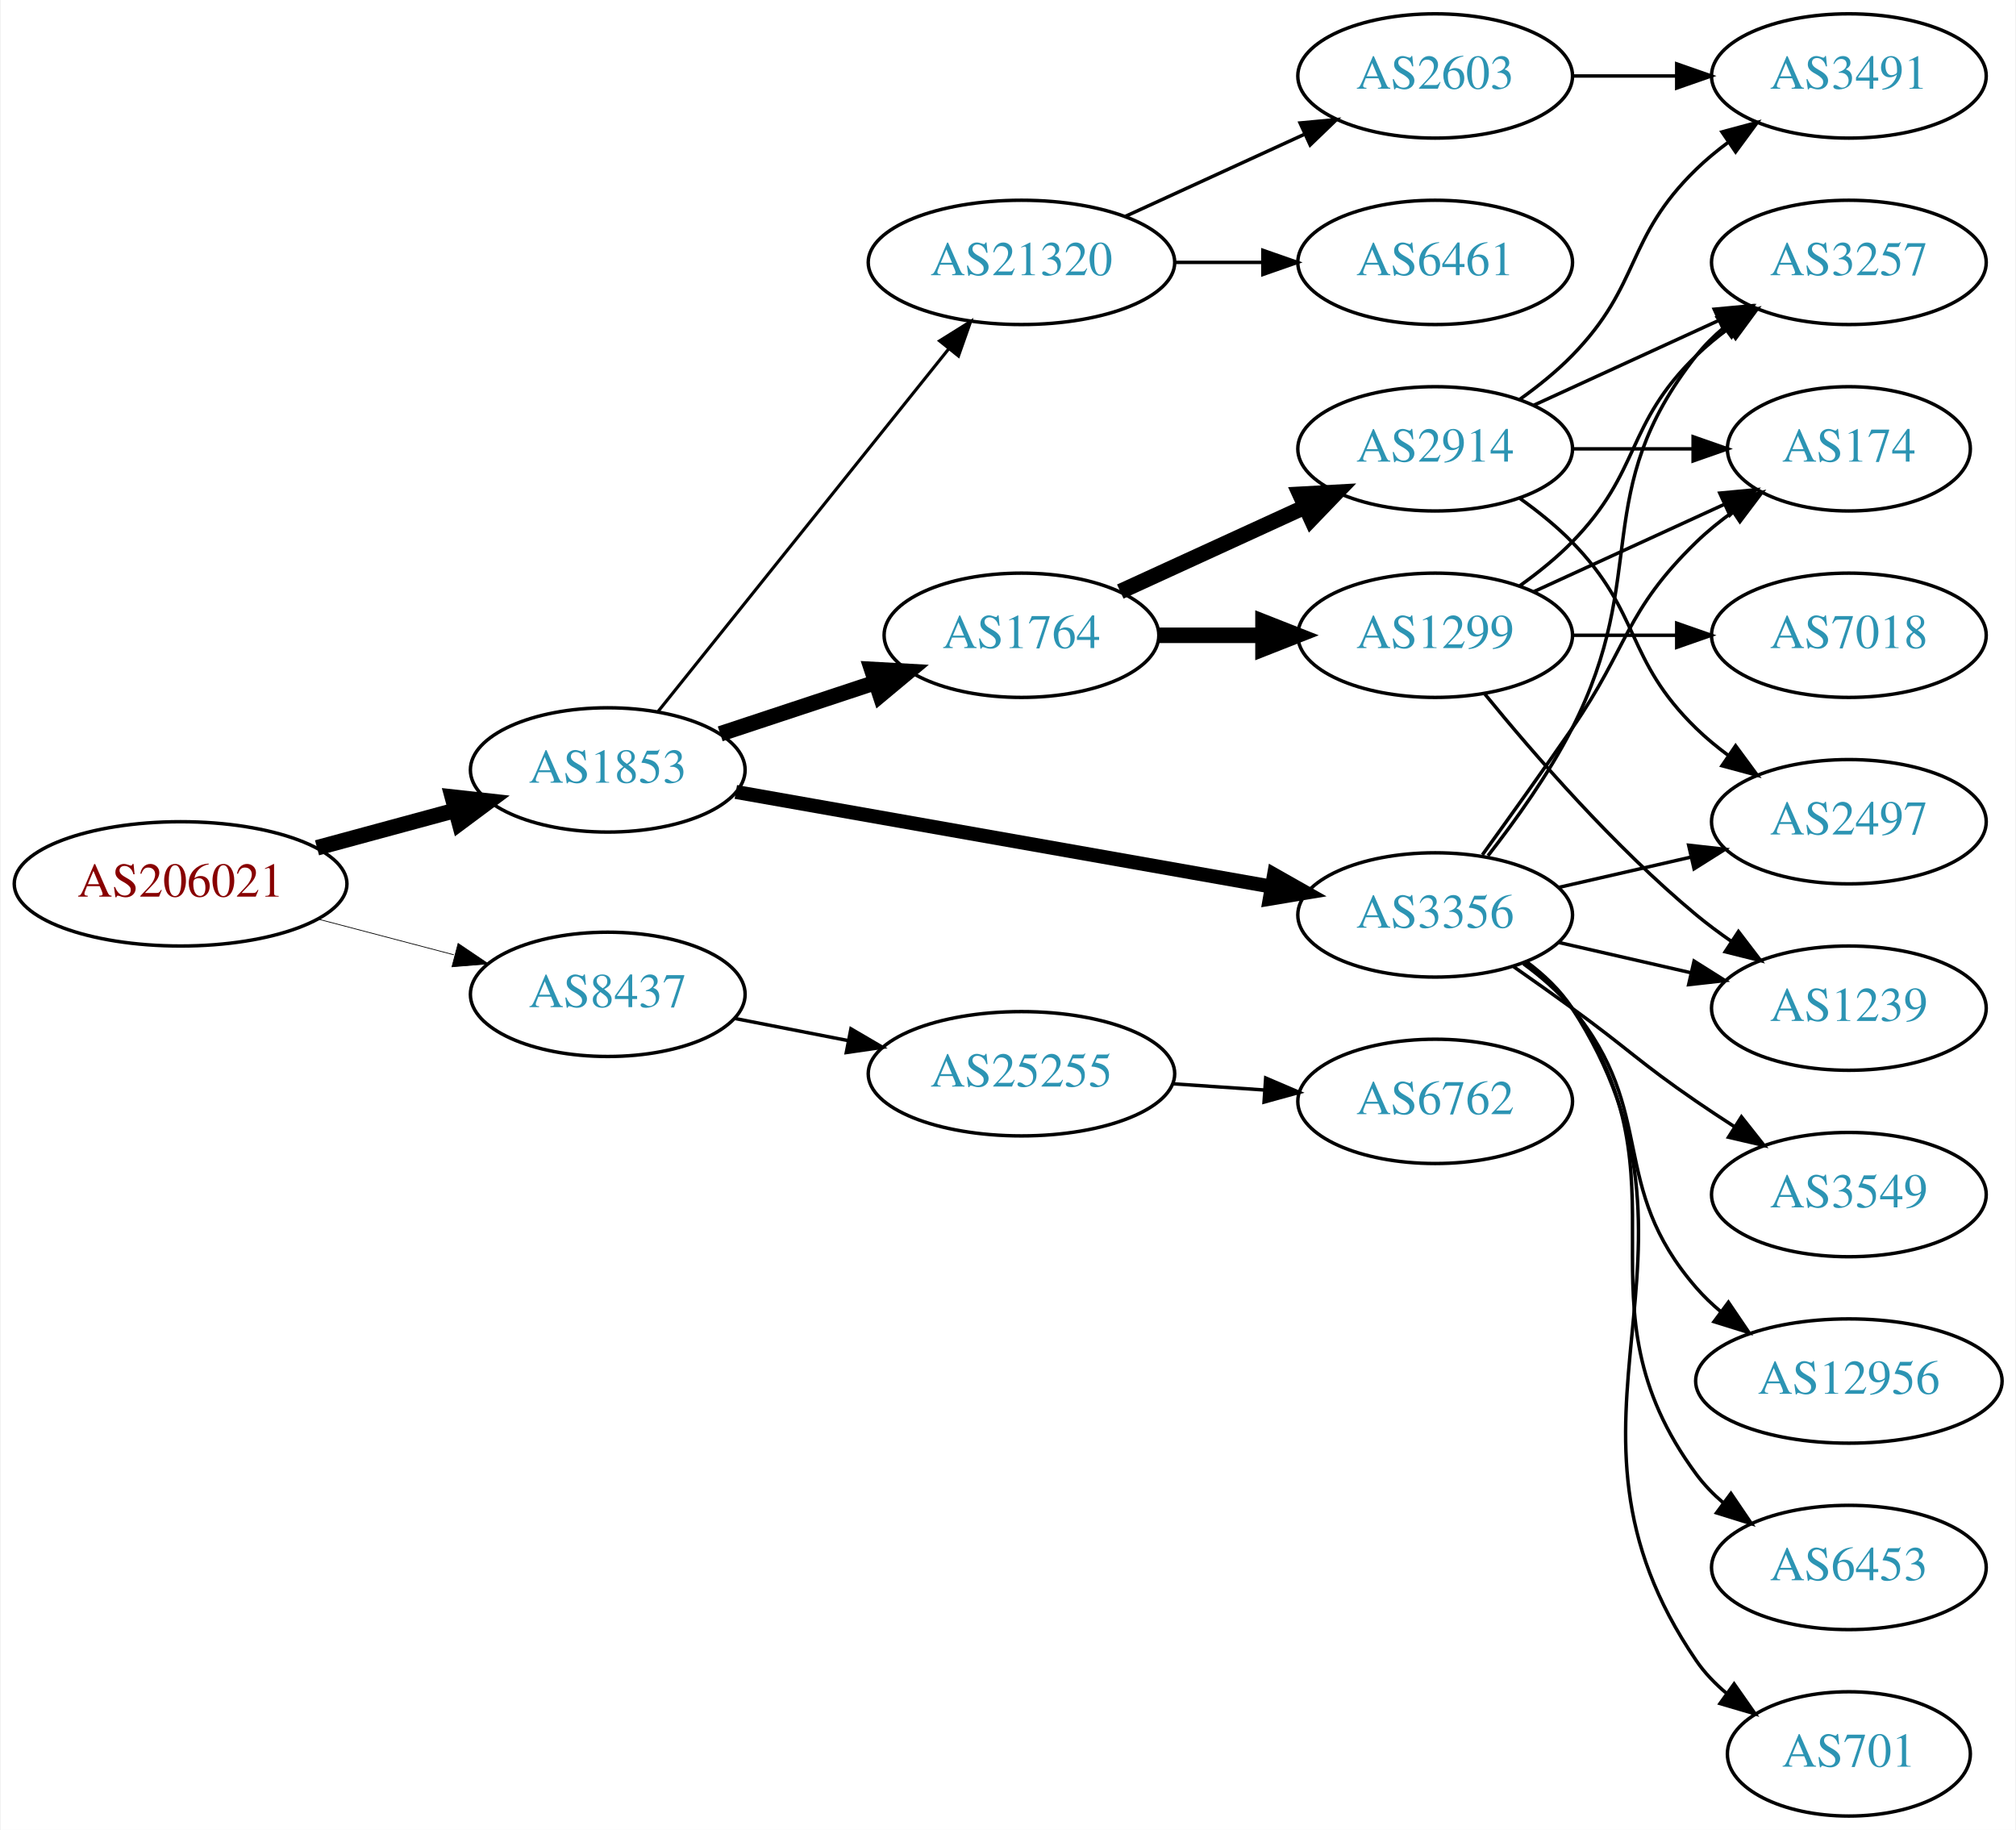
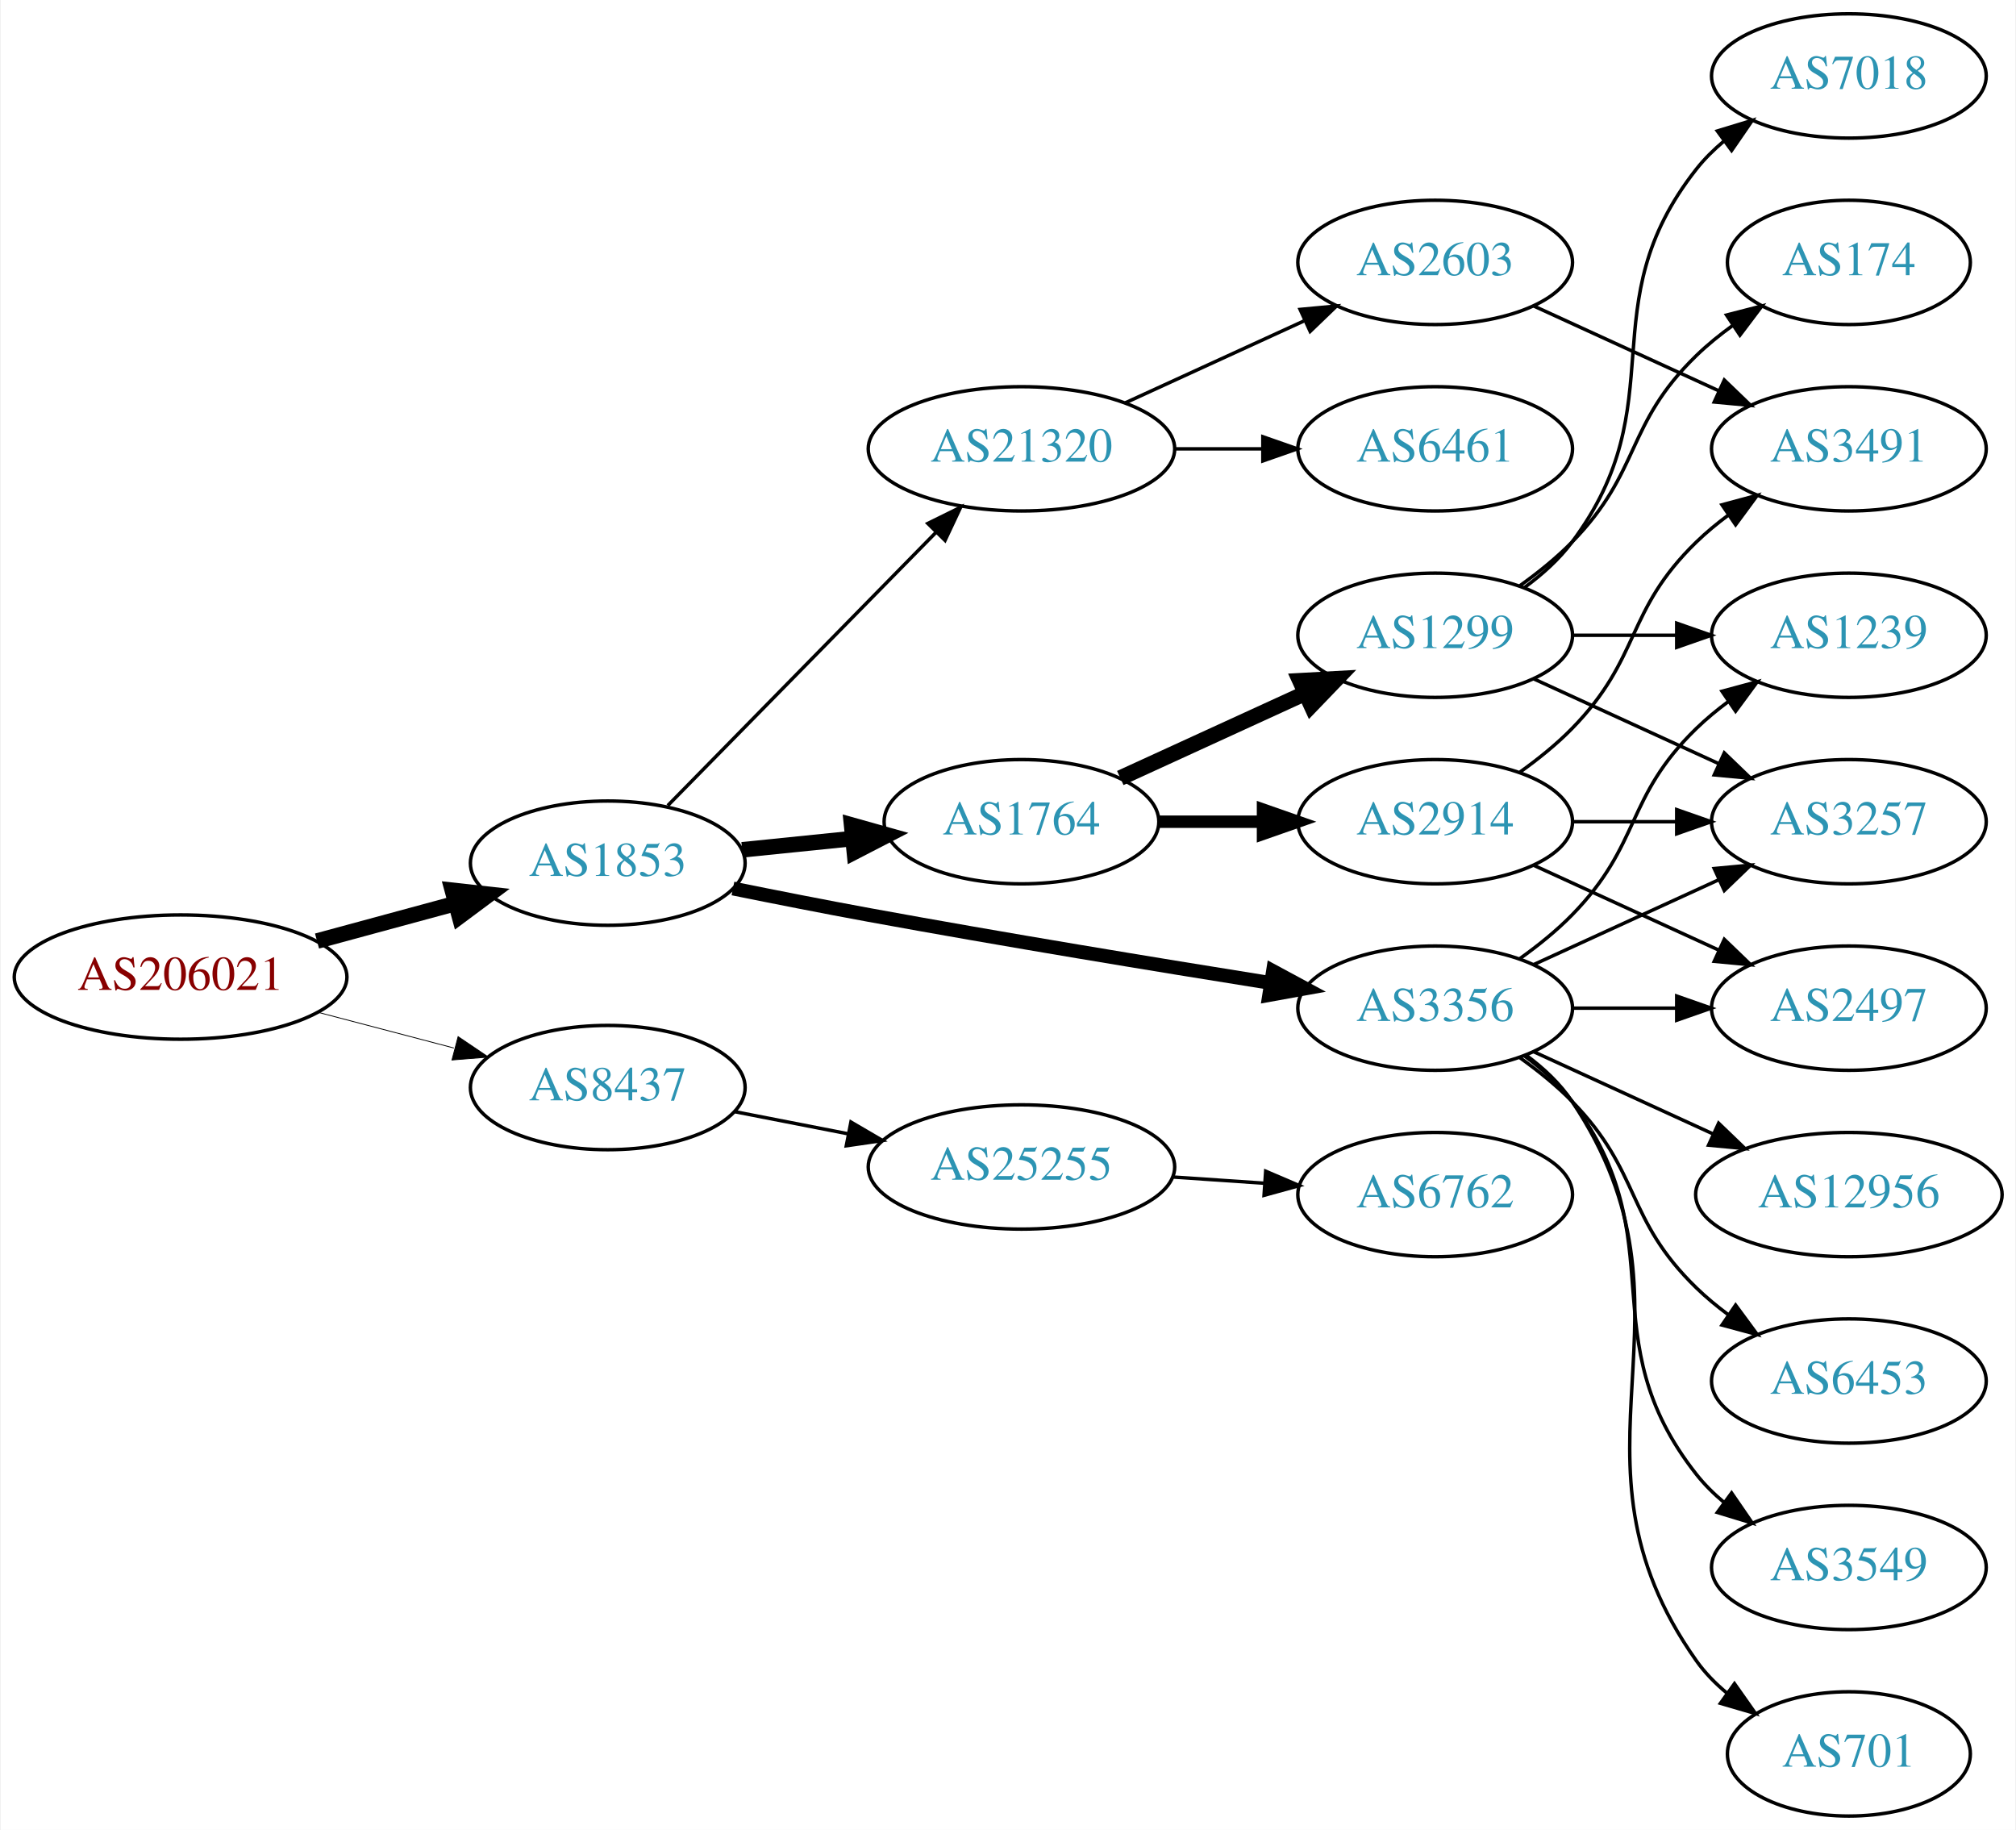
<svg xmlns="http://www.w3.org/2000/svg" xmlns:xlink="http://www.w3.org/1999/xlink" width="584pt" height="530pt" viewBox="0.00 0.00 583.56 530.00">
  <g id="graph0" class="graph" transform="scale(1 1) rotate(0) translate(4 526)">
    <polygon fill="white" stroke="none" points="-4,4 -4,-526 579.562,-526 579.562,4 -4,4" />
    <g id="node1" class="node">
      <g id="a_node1">
        <a xlink:href="/asn/206021" xlink:title="AS206021 ~ Wirtschaftskammer Steiermark [AT]">
-           <ellipse fill="#ffffff" stroke="black" cx="48.096" cy="-270" rx="48.192" ry="18" />
-           <text text-anchor="middle" x="48.096" y="-266.3" font-family="Times,serif" font-size="14.00" fill="#880000">AS206021</text>
+           <ellipse fill="#ffffff" stroke="black" cx="48.096" cy="-243" rx="48.192" ry="18" />
+           <text text-anchor="middle" x="48.096" y="-239.3" font-family="Times,serif" font-size="14.00" fill="#880000">AS206021</text>
        </a>
      </g>
    </g>
    <g id="node2" class="node">
      <g id="a_node2">
        <a xlink:href="/asn/1853" xlink:title="AS1853 ~ ACOnet Backbone [AT]">
-           <ellipse fill="#ffffff" stroke="black" cx="171.838" cy="-303" rx="39.794" ry="18" />
-           <text text-anchor="middle" x="171.838" y="-299.3" font-family="Times,serif" font-size="14.00" fill="#2c94b3">AS1853</text>
+           <ellipse fill="#ffffff" stroke="black" cx="171.838" cy="-276" rx="39.794" ry="18" />
+           <text text-anchor="middle" x="171.838" y="-272.3" font-family="Times,serif" font-size="14.00" fill="#2c94b3">AS1853</text>
        </a>
      </g>
    </g>
    <g id="edge1" class="edge">
-       <path fill="none" stroke="black" stroke-width="4.5" d="M87.616,-280.441C100.383,-283.902 114.674,-287.776 127.762,-291.324" />
-       <polygon fill="black" stroke="black" stroke-width="4.5" points="126.809,-295.145 137.491,-293.961 128.869,-287.544 126.809,-295.145" />
+       <path fill="none" stroke="black" stroke-width="4.5" d="M87.616,-253.441C100.383,-256.902 114.674,-260.776 127.762,-264.324" />
+       <polygon fill="black" stroke="black" stroke-width="4.5" points="126.809,-268.145 137.491,-266.961 128.869,-260.544 126.809,-268.145" />
    </g>
    <g id="node3" class="node">
      <g id="a_node3">
        <a xlink:href="/asn/8437" xlink:title="AS8437 ~ Hutchison Drei Austria GmbH [AT]">
-           <ellipse fill="#ffffff" stroke="black" cx="171.838" cy="-238" rx="39.794" ry="18" />
-           <text text-anchor="middle" x="171.838" y="-234.3" font-family="Times,serif" font-size="14.00" fill="#2c94b3">AS8437</text>
+           <ellipse fill="#ffffff" stroke="black" cx="171.838" cy="-211" rx="39.794" ry="18" />
+           <text text-anchor="middle" x="171.838" y="-207.3" font-family="Times,serif" font-size="14.00" fill="#2c94b3">AS8437</text>
        </a>
      </g>
    </g>
    <g id="edge2" class="edge">
-       <path fill="none" stroke="black" stroke-width="0.214" d="M87.951,-259.787C100.47,-256.496 114.425,-252.828 127.261,-249.454" />
-       <polygon fill="black" stroke="black" stroke-width="0.214" points="128.485,-252.751 137.267,-246.824 126.705,-245.981 128.485,-252.751" />
+       <path fill="none" stroke="black" stroke-width="0.237" d="M87.951,-232.787C100.47,-229.496 114.425,-225.828 127.261,-222.454" />
+       <polygon fill="black" stroke="black" stroke-width="0.237" points="128.485,-225.751 137.267,-219.824 126.705,-218.981 128.485,-225.751" />
    </g>
    <g id="node4" class="node">
      <g id="a_node4">
        <a xlink:href="/asn/3356" xlink:title="AS3356 ~ Level 3 Parent, LLC [US]">
-           <ellipse fill="#ffffff" stroke="black" cx="411.523" cy="-261" rx="39.794" ry="18" />
-           <text text-anchor="middle" x="411.523" y="-257.3" font-family="Times,serif" font-size="14.00" fill="#2c94b3">AS3356</text>
+           <ellipse fill="#ffffff" stroke="black" cx="411.523" cy="-234" rx="39.794" ry="18" />
+           <text text-anchor="middle" x="411.523" y="-230.3" font-family="Times,serif" font-size="14.00" fill="#2c94b3">AS3356</text>
        </a>
      </g>
    </g>
    <g id="edge3" class="edge">
-       <path fill="none" stroke="black" stroke-width="4.05" d="M208.937,-296.621C250.47,-289.282 318.77,-277.213 364.192,-269.187" />
-       <polygon fill="black" stroke="black" stroke-width="4.05" points="364.853,-272.669 374.084,-267.439 363.62,-265.689 364.853,-272.669" />
+       <path fill="none" stroke="black" stroke-width="4" d="M208.104,-268.656C220.533,-266.136 234.612,-263.358 247.484,-261 286.573,-253.838 331.092,-246.522 363.721,-241.315" />
+       <polygon fill="black" stroke="black" stroke-width="4" points="364.549,-244.728 373.876,-239.702 363.45,-237.815 364.549,-244.728" />
    </g>
    <g id="node5" class="node">
      <g id="a_node5">
        <a xlink:href="/asn/1764" xlink:title="AS1764 ~ NEXTLAYER-AS [AT]">
-           <ellipse fill="#ffffff" stroke="black" cx="291.681" cy="-342" rx="39.794" ry="18" />
-           <text text-anchor="middle" x="291.681" y="-338.3" font-family="Times,serif" font-size="14.00" fill="#2c94b3">AS1764</text>
+           <ellipse fill="#ffffff" stroke="black" cx="291.681" cy="-288" rx="39.794" ry="18" />
+           <text text-anchor="middle" x="291.681" y="-284.3" font-family="Times,serif" font-size="14.00" fill="#2c94b3">AS1764</text>
        </a>
      </g>
    </g>
    <g id="edge4" class="edge">
-       <path fill="none" stroke="black" stroke-width="4.5" d="M204.418,-313.451C218.155,-317.998 234.441,-323.387 249.141,-328.252" />
-       <polygon fill="black" stroke="black" stroke-width="4.5" points="248.283,-332.116 259.014,-331.52 250.757,-324.64 248.283,-332.116" />
+       <path fill="none" stroke="black" stroke-width="4.5" d="M210.773,-279.863C220.97,-280.901 232.133,-282.038 242.795,-283.124" />
+       <polygon fill="black" stroke="black" stroke-width="4.5" points="242.469,-287.048 252.817,-284.144 243.267,-279.214 242.469,-287.048" />
    </g>
    <g id="node6" class="node">
      <g id="a_node6">
        <a xlink:href="/asn/21320" xlink:title="AS21320 ~ GEANT Vereniging [EU]">
-           <ellipse fill="#ffffff" stroke="black" cx="291.681" cy="-450" rx="44.393" ry="18" />
-           <text text-anchor="middle" x="291.681" y="-446.3" font-family="Times,serif" font-size="14.00" fill="#2c94b3">AS21320</text>
+           <ellipse fill="#ffffff" stroke="black" cx="291.681" cy="-396" rx="44.393" ry="18" />
+           <text text-anchor="middle" x="291.681" y="-392.3" font-family="Times,serif" font-size="14.00" fill="#2c94b3">AS21320</text>
        </a>
      </g>
    </g>
    <g id="edge5" class="edge">
-       <path fill="none" stroke="black" stroke-width="0.9" d="M186.356,-319.863C207.023,-345.644 246.601,-395.014 270.623,-424.98" />
-       <polygon fill="black" stroke="black" stroke-width="0.9" points="267.971,-427.268 276.957,-432.881 273.433,-422.889 267.971,-427.268" />
+       <path fill="none" stroke="black" d="M189.223,-292.685C209.425,-313.257 243.91,-348.373 266.993,-371.879" />
+       <polygon fill="black" stroke="black" points="264.55,-374.387 274.054,-379.069 269.545,-369.482 264.55,-374.387" />
    </g>
    <g id="node21" class="node">
      <g id="a_node21">
        <a xlink:href="/asn/25255" xlink:title="AS25255 ~ ==&gt; TELE2 AUSTRIA &lt;== [AT]">
-           <ellipse fill="#ffffff" stroke="black" cx="291.681" cy="-215" rx="44.393" ry="18" />
-           <text text-anchor="middle" x="291.681" y="-211.3" font-family="Times,serif" font-size="14.00" fill="#2c94b3">AS25255</text>
-         </a>
-       </g>
-     </g>
-     <g id="edge27" class="edge">
-       <path fill="none" stroke="black" d="M208.514,-231.037C218.887,-229.012 230.405,-226.764 241.455,-224.608" />
-       <polygon fill="black" stroke="black" points="242.281,-228.013 251.425,-222.662 240.94,-221.142 242.281,-228.013" />
-     </g>
-     <g id="node7" class="node">
-       <g id="a_node7">
+           <ellipse fill="#ffffff" stroke="black" cx="291.681" cy="-188" rx="44.393" ry="18" />
+           <text text-anchor="middle" x="291.681" y="-184.3" font-family="Times,serif" font-size="14.00" fill="#2c94b3">AS25255</text>
+         </a>
+       </g>
+     </g>
+     <g id="edge25" class="edge">
+       <path fill="none" stroke="black" d="M208.514,-204.037C218.887,-202.012 230.405,-199.764 241.455,-197.608" />
+       <polygon fill="black" stroke="black" points="242.281,-201.013 251.425,-195.662 240.94,-194.142 242.281,-201.013" />
+     </g>
+     <g id="node11" class="node">
+       <g id="a_node11">
+         <a xlink:href="/asn/3257" xlink:title="AS3257 ~ GTT [DE]">
+           <ellipse fill="#ffffff" stroke="black" cx="531.366" cy="-288" rx="39.794" ry="18" />
+           <text text-anchor="middle" x="531.366" y="-284.3" font-family="Times,serif" font-size="14.00" fill="#2c94b3">AS3257</text>
+         </a>
+       </g>
+     </g>
+     <g id="edge16" class="edge">
+       <path fill="none" stroke="black" d="M440.152,-246.661C456.109,-253.973 476.379,-263.261 493.662,-271.181" />
+       <polygon fill="black" stroke="black" points="492.361,-274.435 502.91,-275.419 495.277,-268.071 492.361,-274.435" />
+     </g>
+     <g id="node12" class="node">
+       <g id="a_node12">
+         <a xlink:href="/asn/1239" xlink:title="AS1239 ~ Sprint [US]">
+           <ellipse fill="#ffffff" stroke="black" cx="531.366" cy="-342" rx="39.794" ry="18" />
+           <text text-anchor="middle" x="531.366" y="-338.3" font-family="Times,serif" font-size="14.00" fill="#2c94b3">AS1239</text>
+         </a>
+       </g>
+     </g>
+     <g id="edge14" class="edge">
+       <path fill="none" stroke="black" d="M436.117,-248.389C441.373,-252.148 446.705,-256.437 451.17,-261 471.342,-281.617 466.476,-294.906 487.17,-315 490.015,-317.763 493.189,-320.386 496.489,-322.834" />
+       <polygon fill="black" stroke="black" points="494.605,-325.786 504.837,-328.538 498.554,-320.006 494.605,-325.786" />
+     </g>
+     <g id="node13" class="node">
+       <g id="a_node13">
+         <a xlink:href="/asn/6453" xlink:title="AS6453 ~ TATA COMMUNICATIONS (AMERICA) INC [US]">
+           <ellipse fill="#ffffff" stroke="black" cx="531.366" cy="-126" rx="39.794" ry="18" />
+           <text text-anchor="middle" x="531.366" y="-122.3" font-family="Times,serif" font-size="14.00" fill="#2c94b3">AS6453</text>
+         </a>
+       </g>
+     </g>
+     <g id="edge12" class="edge">
+       <path fill="none" stroke="black" d="M436.117,-219.611C441.373,-215.852 446.705,-211.563 451.17,-207 471.342,-186.383 466.476,-173.094 487.17,-153 490.015,-150.237 493.189,-147.614 496.489,-145.166" />
+       <polygon fill="black" stroke="black" points="498.554,-147.994 504.837,-139.462 494.605,-142.214 498.554,-147.994" />
+     </g>
+     <g id="node14" class="node">
+       <g id="a_node14">
        <a xlink:href="/asn/2497" xlink:title="AS2497 ~ Internet Initiative Japan Inc. [JP]">
-           <ellipse fill="#ffffff" stroke="black" cx="531.366" cy="-288" rx="39.794" ry="18" />
-           <text text-anchor="middle" x="531.366" y="-284.3" font-family="Times,serif" font-size="14.00" fill="#2c94b3">AS2497</text>
-         </a>
-       </g>
-     </g>
-     <g id="edge6" class="edge">
-       <path fill="none" stroke="black" d="M447.242,-268.955C459.242,-271.704 472.863,-274.825 485.556,-277.733" />
-       <polygon fill="black" stroke="black" points="484.958,-281.187 495.487,-280.009 486.522,-274.364 484.958,-281.187" />
-     </g>
-     <g id="node8" class="node">
-       <g id="a_node8">
-         <a xlink:href="/asn/1239" xlink:title="AS1239 ~ Sprint [US]">
          <ellipse fill="#ffffff" stroke="black" cx="531.366" cy="-234" rx="39.794" ry="18" />
-           <text text-anchor="middle" x="531.366" y="-230.3" font-family="Times,serif" font-size="14.00" fill="#2c94b3">AS1239</text>
-         </a>
-       </g>
-     </g>
-     <g id="edge7" class="edge">
-       <path fill="none" stroke="black" d="M447.242,-253.045C459.242,-250.296 472.863,-247.175 485.556,-244.267" />
-       <polygon fill="black" stroke="black" points="486.522,-247.636 495.487,-241.991 484.958,-240.813 486.522,-247.636" />
-     </g>
-     <g id="node9" class="node">
-       <g id="a_node9">
-         <a xlink:href="/asn/6453" xlink:title="AS6453 ~ TATA COMMUNICATIONS (AMERICA) INC [US]">
-           <ellipse fill="#ffffff" stroke="black" cx="531.366" cy="-72" rx="39.794" ry="18" />
-           <text text-anchor="middle" x="531.366" y="-68.3" font-family="Times,serif" font-size="14.00" fill="#2c94b3">AS6453</text>
-         </a>
-       </g>
-     </g>
-     <g id="edge8" class="edge">
-       <path fill="none" stroke="black" d="M437.682,-247.284C442.747,-243.545 447.602,-239.096 451.17,-234 486.783,-183.131 450.266,-148.941 487.17,-99 489.403,-95.977 492.086,-93.214 495.007,-90.707" />
-       <polygon fill="black" stroke="black" points="497.202,-93.437 503.15,-84.669 493.033,-87.814 497.202,-93.437" />
-     </g>
-     <g id="node10" class="node">
-       <g id="a_node10">
+           <text text-anchor="middle" x="531.366" y="-230.3" font-family="Times,serif" font-size="14.00" fill="#2c94b3">AS2497</text>
+         </a>
+       </g>
+     </g>
+     <g id="edge13" class="edge">
+       <path fill="none" stroke="black" d="M451.436,-234C460.989,-234 471.339,-234 481.301,-234" />
+       <polygon fill="black" stroke="black" points="481.494,-237.5 491.494,-234 481.494,-230.5 481.494,-237.5" />
+     </g>
+     <g id="node15" class="node">
+       <g id="a_node15">
        <a xlink:href="/asn/701" xlink:title="AS701 ~ UUNET [US]">
          <ellipse fill="#ffffff" stroke="black" cx="531.366" cy="-18" rx="35.194" ry="18" />
          <text text-anchor="middle" x="531.366" y="-14.3" font-family="Times,serif" font-size="14.00" fill="#2c94b3">AS701</text>
        </a>
      </g>
    </g>
-     <g id="edge9" class="edge">
-       <path fill="none" stroke="black" d="M437.959,-247.47C443.009,-243.722 447.789,-239.221 451.17,-234 497.644,-162.222 438.874,-115.566 487.17,-45 489.586,-41.469 492.631,-38.309 495.982,-35.505" />
-       <polygon fill="black" stroke="black" points="498.121,-38.279 504.202,-29.603 494.037,-32.593 498.121,-38.279" />
-     </g>
-     <g id="node11" class="node">
-       <g id="a_node11">
-         <a xlink:href="/asn/3257" xlink:title="AS3257 ~ GTT [DE]">
-           <ellipse fill="#ffffff" stroke="black" cx="531.366" cy="-450" rx="39.794" ry="18" />
-           <text text-anchor="middle" x="531.366" y="-446.3" font-family="Times,serif" font-size="14.00" fill="#2c94b3">AS3257</text>
-         </a>
-       </g>
-     </g>
-     <g id="edge10" class="edge">
-       <path fill="none" stroke="black" d="M426.82,-278.14C434.806,-288.353 444.467,-301.853 451.17,-315 474.15,-360.077 455.871,-383.246 487.17,-423 489.495,-425.953 492.238,-428.67 495.197,-431.147" />
-       <polygon fill="black" stroke="black" points="493.257,-434.064 503.394,-437.145 497.39,-428.415 493.257,-434.064" />
-     </g>
-     <g id="node12" class="node">
-       <g id="a_node12">
-         <a xlink:href="/asn/3549" xlink:title="AS3549 ~ Level 3 Parent, LLC [US]">
-           <ellipse fill="#ffffff" stroke="black" cx="531.366" cy="-180" rx="39.794" ry="18" />
-           <text text-anchor="middle" x="531.366" y="-176.3" font-family="Times,serif" font-size="14.00" fill="#2c94b3">AS3549</text>
-         </a>
-       </g>
-     </g>
-     <g id="edge11" class="edge">
-       <path fill="none" stroke="black" d="M434.28,-245.991C439.815,-242.121 445.733,-237.936 451.17,-234 467.369,-222.271 470.675,-218.311 487.17,-207 490.698,-204.581 494.435,-202.111 498.177,-199.698" />
-       <polygon fill="black" stroke="black" points="500.248,-202.528 506.817,-194.216 496.498,-196.618 500.248,-202.528" />
-     </g>
-     <g id="node13" class="node">
-       <g id="a_node13">
-         <a xlink:href="/asn/12956" xlink:title="AS12956 ~ TELXIUS [ES]">
-           <ellipse fill="#ffffff" stroke="black" cx="531.366" cy="-126" rx="44.393" ry="18" />
-           <text text-anchor="middle" x="531.366" y="-122.3" font-family="Times,serif" font-size="14.00" fill="#2c94b3">AS12956</text>
-         </a>
-       </g>
-     </g>
-     <g id="edge12" class="edge">
-       <path fill="none" stroke="black" d="M437.104,-246.844C442.198,-243.128 447.212,-238.799 451.17,-234 476.234,-203.606 461.336,-182.742 487.17,-153 489.315,-150.53 491.743,-148.209 494.327,-146.047" />
-       <polygon fill="black" stroke="black" points="496.472,-148.814 502.418,-140.044 492.302,-143.192 496.472,-148.814" />
-     </g>
-     <g id="node14" class="node">
-       <g id="a_node14">
-         <a xlink:href="/asn/174" xlink:title="AS174 ~ Cogent Communications [US]">
-           <ellipse fill="#ffffff" stroke="black" cx="531.366" cy="-396" rx="35.194" ry="18" />
-           <text text-anchor="middle" x="531.366" y="-392.3" font-family="Times,serif" font-size="14.00" fill="#2c94b3">AS174</text>
-         </a>
-       </g>
-     </g>
-     <g id="edge13" class="edge">
-       <path fill="none" stroke="black" d="M425.202,-278.406C432.818,-288.937 442.651,-302.67 451.17,-315 467.565,-338.731 466.476,-348.906 487.17,-369 490.397,-372.134 494.048,-375.089 497.827,-377.812" />
-       <polygon fill="black" stroke="black" points="495.924,-380.75 506.187,-383.383 499.805,-374.925 495.924,-380.75" />
-     </g>
-     <g id="node15" class="node">
-       <g id="a_node15">
-         <a xlink:href="/asn/2914" xlink:title="AS2914 ~ NTT America, Inc. [US]">
-           <ellipse fill="#ffffff" stroke="black" cx="411.523" cy="-396" rx="39.794" ry="18" />
-           <text text-anchor="middle" x="411.523" y="-392.3" font-family="Times,serif" font-size="14.00" fill="#2c94b3">AS2914</text>
-         </a>
-       </g>
-     </g>
-     <g id="edge14" class="edge">
-       <path fill="none" stroke="black" stroke-width="4.5" d="M320.309,-354.661C336.266,-361.973 356.537,-371.261 373.82,-379.181" />
-       <polygon fill="black" stroke="black" stroke-width="4.5" points="372.336,-382.832 383.067,-383.419 375.617,-375.673 372.336,-382.832" />
+     <g id="edge15" class="edge">
+       <path fill="none" stroke="black" d="M437.842,-220.393C442.898,-216.649 447.71,-212.169 451.17,-207 492.194,-145.706 444.59,-105.225 487.17,-45 489.639,-41.507 492.718,-38.37 496.088,-35.579" />
+       <polygon fill="black" stroke="black" points="498.226,-38.352 504.327,-29.69 494.156,-32.657 498.226,-38.352" />
    </g>
    <g id="node16" class="node">
      <g id="a_node16">
+         <a xlink:href="/asn/12956" xlink:title="AS12956 ~ TELXIUS [ES]">
+           <ellipse fill="#ffffff" stroke="black" cx="531.366" cy="-180" rx="44.393" ry="18" />
+           <text text-anchor="middle" x="531.366" y="-176.3" font-family="Times,serif" font-size="14.00" fill="#2c94b3">AS12956</text>
+         </a>
+       </g>
+     </g>
+     <g id="edge17" class="edge">
+       <path fill="none" stroke="black" d="M440.152,-221.339C455.65,-214.238 475.216,-205.272 492.163,-197.506" />
+       <polygon fill="black" stroke="black" points="493.633,-200.683 501.266,-193.335 490.716,-194.319 493.633,-200.683" />
+     </g>
+     <g id="node17" class="node">
+       <g id="a_node17">
+         <a xlink:href="/asn/3549" xlink:title="AS3549 ~ Level 3 Parent, LLC [US]">
+           <ellipse fill="#ffffff" stroke="black" cx="531.366" cy="-72" rx="39.794" ry="18" />
+           <text text-anchor="middle" x="531.366" y="-68.3" font-family="Times,serif" font-size="14.00" fill="#2c94b3">AS3549</text>
+         </a>
+       </g>
+     </g>
+     <g id="edge18" class="edge">
+       <path fill="none" stroke="black" d="M437.454,-220.118C442.53,-216.389 447.448,-211.984 451.17,-207 481.441,-166.458 455.871,-138.754 487.17,-99 489.495,-96.047 492.238,-93.33 495.197,-90.853" />
+       <polygon fill="black" stroke="black" points="497.39,-93.585 503.394,-84.855 493.257,-87.936 497.39,-93.585" />
+     </g>
+     <g id="node7" class="node">
+       <g id="a_node7">
        <a xlink:href="/asn/1299" xlink:title="AS1299 ~ Telia Carrier [EU]">
          <ellipse fill="#ffffff" stroke="black" cx="411.523" cy="-342" rx="39.794" ry="18" />
          <text text-anchor="middle" x="411.523" y="-338.3" font-family="Times,serif" font-size="14.00" fill="#2c94b3">AS1299</text>
        </a>
      </g>
    </g>
-     <g id="edge15" class="edge">
-       <path fill="none" stroke="black" stroke-width="4.5" d="M331.593,-342C341.146,-342 351.496,-342 361.459,-342" />
-       <polygon fill="black" stroke="black" stroke-width="4.5" points="361.651,-345.938 371.651,-342 361.651,-338.063 361.651,-345.938" />
+     <g id="edge6" class="edge">
+       <path fill="none" stroke="black" stroke-width="4.5" d="M320.309,-300.661C336.266,-307.973 356.537,-317.261 373.82,-325.181" />
+       <polygon fill="black" stroke="black" stroke-width="4.5" points="372.336,-328.832 383.067,-329.419 375.617,-321.673 372.336,-328.832" />
+     </g>
+     <g id="node8" class="node">
+       <g id="a_node8">
+         <a xlink:href="/asn/2914" xlink:title="AS2914 ~ NTT America, Inc. [US]">
+           <ellipse fill="#ffffff" stroke="black" cx="411.523" cy="-288" rx="39.794" ry="18" />
+           <text text-anchor="middle" x="411.523" y="-284.3" font-family="Times,serif" font-size="14.00" fill="#2c94b3">AS2914</text>
+         </a>
+       </g>
+     </g>
+     <g id="edge7" class="edge">
+       <path fill="none" stroke="black" stroke-width="3.6" d="M331.593,-288C341.146,-288 351.496,-288 361.459,-288" />
+       <polygon fill="black" stroke="black" stroke-width="3.6" points="361.651,-291.5 371.651,-288 361.651,-284.5 361.651,-291.5" />
+     </g>
+     <g id="node19" class="node">
+       <g id="a_node19">
+         <a xlink:href="/asn/2603" xlink:title="AS2603 ~ NORDUnet [NO]">
+           <ellipse fill="#ffffff" stroke="black" cx="411.523" cy="-450" rx="39.794" ry="18" />
+           <text text-anchor="middle" x="411.523" y="-446.3" font-family="Times,serif" font-size="14.00" fill="#2c94b3">AS2603</text>
+         </a>
+       </g>
+     </g>
+     <g id="edge22" class="edge">
+       <path fill="none" stroke="black" d="M321.81,-409.348C337.421,-416.502 356.819,-425.391 373.491,-433.03" />
+       <polygon fill="black" stroke="black" points="372.394,-436.378 382.943,-437.362 375.31,-430.014 372.394,-436.378" />
+     </g>
+     <g id="node20" class="node">
+       <g id="a_node20">
+         <a xlink:href="/asn/6461" xlink:title="AS6461 ~ Zayo Bandwidth [US]">
+           <ellipse fill="#ffffff" stroke="black" cx="411.523" cy="-396" rx="39.794" ry="18" />
+           <text text-anchor="middle" x="411.523" y="-392.3" font-family="Times,serif" font-size="14.00" fill="#2c94b3">AS6461</text>
+         </a>
+       </g>
+     </g>
+     <g id="edge23" class="edge">
+       <path fill="none" stroke="black" d="M335.892,-396C344.204,-396 352.967,-396 361.449,-396" />
+       <polygon fill="black" stroke="black" points="361.608,-399.5 371.608,-396 361.608,-392.5 361.608,-399.5" />
+     </g>
+     <g id="node9" class="node">
+       <g id="a_node9">
+         <a xlink:href="/asn/174" xlink:title="AS174 ~ Cogent Communications [US]">
+           <ellipse fill="#ffffff" stroke="black" cx="531.366" cy="-450" rx="35.194" ry="18" />
+           <text text-anchor="middle" x="531.366" y="-446.3" font-family="Times,serif" font-size="14.00" fill="#2c94b3">AS174</text>
+         </a>
+       </g>
+     </g>
+     <g id="edge8" class="edge">
+       <path fill="none" stroke="black" d="M436.117,-356.389C441.373,-360.148 446.705,-364.437 451.17,-369 471.342,-389.617 466.476,-402.906 487.17,-423 490.397,-426.134 494.048,-429.089 497.827,-431.812" />
+       <polygon fill="black" stroke="black" points="495.924,-434.75 506.187,-437.383 499.805,-428.925 495.924,-434.75" />
+     </g>
+     <g id="node10" class="node">
+       <g id="a_node10">
+         <a xlink:href="/asn/7018" xlink:title="AS7018 ~ AT&amp;T Services, Inc. [US]">
+           <ellipse fill="#ffffff" stroke="black" cx="531.366" cy="-504" rx="39.794" ry="18" />
+           <text text-anchor="middle" x="531.366" y="-500.3" font-family="Times,serif" font-size="14.00" fill="#2c94b3">AS7018</text>
+         </a>
+       </g>
+     </g>
+     <g id="edge9" class="edge">
+       <path fill="none" stroke="black" d="M437.454,-355.882C442.53,-359.611 447.448,-364.016 451.17,-369 481.441,-409.542 455.871,-437.246 487.17,-477 489.495,-479.953 492.238,-482.67 495.197,-485.147" />
+       <polygon fill="black" stroke="black" points="493.257,-488.064 503.394,-491.145 497.39,-482.415 493.257,-488.064" />
+     </g>
+     <g id="edge10" class="edge">
+       <path fill="none" stroke="black" d="M440.152,-329.339C456.109,-322.027 476.379,-312.739 493.662,-304.819" />
+       <polygon fill="black" stroke="black" points="495.277,-307.929 502.91,-300.581 492.361,-301.565 495.277,-307.929" />
+     </g>
+     <g id="edge11" class="edge">
+       <path fill="none" stroke="black" d="M451.436,-342C460.989,-342 471.339,-342 481.301,-342" />
+       <polygon fill="black" stroke="black" points="481.494,-345.5 491.494,-342 481.494,-338.5 481.494,-345.5" />
+     </g>
+     <g id="edge21" class="edge">
+       <path fill="none" stroke="black" d="M451.436,-288C460.989,-288 471.339,-288 481.301,-288" />
+       <polygon fill="black" stroke="black" points="481.494,-291.5 491.494,-288 481.494,-284.5 481.494,-291.5" />
+     </g>
+     <g id="edge20" class="edge">
+       <path fill="none" stroke="black" d="M440.152,-275.339C456.109,-268.027 476.379,-258.739 493.662,-250.819" />
+       <polygon fill="black" stroke="black" points="495.277,-253.929 502.91,-246.581 492.361,-247.565 495.277,-253.929" />
    </g>
    <g id="node18" class="node">
      <g id="a_node18">
-         <a xlink:href="/asn/2603" xlink:title="AS2603 ~ NORDUnet [NO]">
-           <ellipse fill="#ffffff" stroke="black" cx="411.523" cy="-504" rx="39.794" ry="18" />
-           <text text-anchor="middle" x="411.523" y="-500.3" font-family="Times,serif" font-size="14.00" fill="#2c94b3">AS2603</text>
-         </a>
-       </g>
-     </g>
-     <g id="edge20" class="edge">
-       <path fill="none" stroke="black" d="M321.81,-463.348C337.421,-470.502 356.819,-479.391 373.491,-487.03" />
-       <polygon fill="black" stroke="black" points="372.394,-490.378 382.943,-491.362 375.31,-484.014 372.394,-490.378" />
-     </g>
-     <g id="node19" class="node">
-       <g id="a_node19">
-         <a xlink:href="/asn/6461" xlink:title="AS6461 ~ Zayo Bandwidth [US]">
-           <ellipse fill="#ffffff" stroke="black" cx="411.523" cy="-450" rx="39.794" ry="18" />
-           <text text-anchor="middle" x="411.523" y="-446.3" font-family="Times,serif" font-size="14.00" fill="#2c94b3">AS6461</text>
-         </a>
-       </g>
-     </g>
-     <g id="edge21" class="edge">
-       <path fill="none" stroke="black" d="M335.892,-450C344.204,-450 352.967,-450 361.449,-450" />
-       <polygon fill="black" stroke="black" points="361.608,-453.5 371.608,-450 361.608,-446.5 361.608,-453.5" />
+         <a xlink:href="/asn/3491" xlink:title="AS3491 ~ PCCW Global, Inc. [US]">
+           <ellipse fill="#ffffff" stroke="black" cx="531.366" cy="-396" rx="39.794" ry="18" />
+           <text text-anchor="middle" x="531.366" y="-392.3" font-family="Times,serif" font-size="14.00" fill="#2c94b3">AS3491</text>
+         </a>
+       </g>
    </g>
    <g id="edge19" class="edge">
-       <path fill="none" stroke="black" d="M436.117,-381.611C441.373,-377.852 446.705,-373.563 451.17,-369 471.342,-348.383 466.476,-335.094 487.17,-315 490.015,-312.237 493.189,-309.614 496.489,-307.166" />
-       <polygon fill="black" stroke="black" points="498.554,-309.994 504.837,-301.462 494.605,-304.214 498.554,-309.994" />
-     </g>
-     <g id="edge16" class="edge">
-       <path fill="none" stroke="black" d="M440.152,-408.661C456.109,-415.973 476.379,-425.261 493.662,-433.181" />
-       <polygon fill="black" stroke="black" points="492.361,-436.435 502.91,-437.419 495.277,-430.071 492.361,-436.435" />
-     </g>
-     <g id="edge17" class="edge">
-       <path fill="none" stroke="black" d="M451.436,-396C462.523,-396 474.682,-396 486.064,-396" />
-       <polygon fill="black" stroke="black" points="486.246,-399.5 496.246,-396 486.246,-392.5 486.246,-399.5" />
-     </g>
-     <g id="node17" class="node">
-       <g id="a_node17">
-         <a xlink:href="/asn/3491" xlink:title="AS3491 ~ PCCW Global, Inc. [US]">
-           <ellipse fill="#ffffff" stroke="black" cx="531.366" cy="-504" rx="39.794" ry="18" />
-           <text text-anchor="middle" x="531.366" y="-500.3" font-family="Times,serif" font-size="14.00" fill="#2c94b3">AS3491</text>
-         </a>
-       </g>
-     </g>
-     <g id="edge18" class="edge">
-       <path fill="none" stroke="black" d="M436.117,-410.389C441.373,-414.148 446.705,-418.437 451.17,-423 471.342,-443.617 466.476,-456.906 487.17,-477 490.015,-479.763 493.189,-482.386 496.489,-484.834" />
-       <polygon fill="black" stroke="black" points="494.605,-487.786 504.837,-490.538 498.554,-482.006 494.605,-487.786" />
-     </g>
-     <g id="edge25" class="edge">
-       <path fill="none" stroke="black" d="M425.942,-324.935C440.057,-307.625 463.471,-280.655 487.17,-261 490.386,-258.332 493.886,-255.73 497.457,-253.259" />
-       <polygon fill="black" stroke="black" points="499.381,-256.183 505.813,-247.764 495.535,-250.334 499.381,-256.183" />
-     </g>
-     <g id="edge26" class="edge">
-       <path fill="none" stroke="black" d="M436.117,-356.389C441.373,-360.148 446.705,-364.437 451.17,-369 471.342,-389.617 466.476,-402.906 487.17,-423 490.015,-425.763 493.189,-428.386 496.489,-430.834" />
-       <polygon fill="black" stroke="black" points="494.605,-433.786 504.837,-436.538 498.554,-428.006 494.605,-433.786" />
-     </g>
-     <g id="edge23" class="edge">
-       <path fill="none" stroke="black" d="M440.152,-354.661C456.568,-362.183 477.55,-371.798 495.147,-379.861" />
-       <polygon fill="black" stroke="black" points="493.975,-383.174 504.524,-384.158 496.891,-376.811 493.975,-383.174" />
-     </g>
-     <g id="node20" class="node">
-       <g id="a_node20">
-         <a xlink:href="/asn/7018" xlink:title="AS7018 ~ AT&amp;T Services, Inc. [US]">
-           <ellipse fill="#ffffff" stroke="black" cx="531.366" cy="-342" rx="39.794" ry="18" />
-           <text text-anchor="middle" x="531.366" y="-338.3" font-family="Times,serif" font-size="14.00" fill="#2c94b3">AS7018</text>
-         </a>
-       </g>
+       <path fill="none" stroke="black" d="M436.117,-302.389C441.373,-306.148 446.705,-310.437 451.17,-315 471.342,-335.617 466.476,-348.906 487.17,-369 490.015,-371.763 493.189,-374.386 496.489,-376.834" />
+       <polygon fill="black" stroke="black" points="494.605,-379.786 504.837,-382.538 498.554,-374.006 494.605,-379.786" />
    </g>
    <g id="edge24" class="edge">
-       <path fill="none" stroke="black" d="M451.436,-342C460.989,-342 471.339,-342 481.301,-342" />
-       <polygon fill="black" stroke="black" points="481.494,-345.5 491.494,-342 481.494,-338.5 481.494,-345.5" />
-     </g>
-     <g id="edge22" class="edge">
-       <path fill="none" stroke="black" d="M451.436,-504C460.989,-504 471.339,-504 481.301,-504" />
-       <polygon fill="black" stroke="black" points="481.494,-507.5 491.494,-504 481.494,-500.5 481.494,-507.5" />
+       <path fill="none" stroke="black" d="M440.152,-437.339C456.109,-430.027 476.379,-420.739 493.662,-412.819" />
+       <polygon fill="black" stroke="black" points="495.277,-415.929 502.91,-408.581 492.361,-409.565 495.277,-415.929" />
    </g>
    <g id="node22" class="node">
      <g id="a_node22">
        <a xlink:href="/asn/6762" xlink:title="AS6762 ~ TELECOM ITALIA SPARKLE S.p.A. [IT]">
-           <ellipse fill="#ffffff" stroke="black" cx="411.523" cy="-207" rx="39.794" ry="18" />
-           <text text-anchor="middle" x="411.523" y="-203.3" font-family="Times,serif" font-size="14.00" fill="#2c94b3">AS6762</text>
-         </a>
-       </g>
-     </g>
-     <g id="edge28" class="edge">
-       <path fill="none" stroke="black" d="M335.558,-212.089C344.166,-211.505 353.27,-210.887 362.053,-210.291" />
-       <polygon fill="black" stroke="black" points="362.428,-213.773 372.168,-209.604 361.953,-206.789 362.428,-213.773" />
+           <ellipse fill="#ffffff" stroke="black" cx="411.523" cy="-180" rx="39.794" ry="18" />
+           <text text-anchor="middle" x="411.523" y="-176.3" font-family="Times,serif" font-size="14.00" fill="#2c94b3">AS6762</text>
+         </a>
+       </g>
+     </g>
+     <g id="edge26" class="edge">
+       <path fill="none" stroke="black" d="M335.558,-185.089C344.166,-184.505 353.27,-183.887 362.053,-183.291" />
+       <polygon fill="black" stroke="black" points="362.428,-186.773 372.168,-182.604 361.953,-179.789 362.428,-186.773" />
    </g>
  </g>
</svg>
